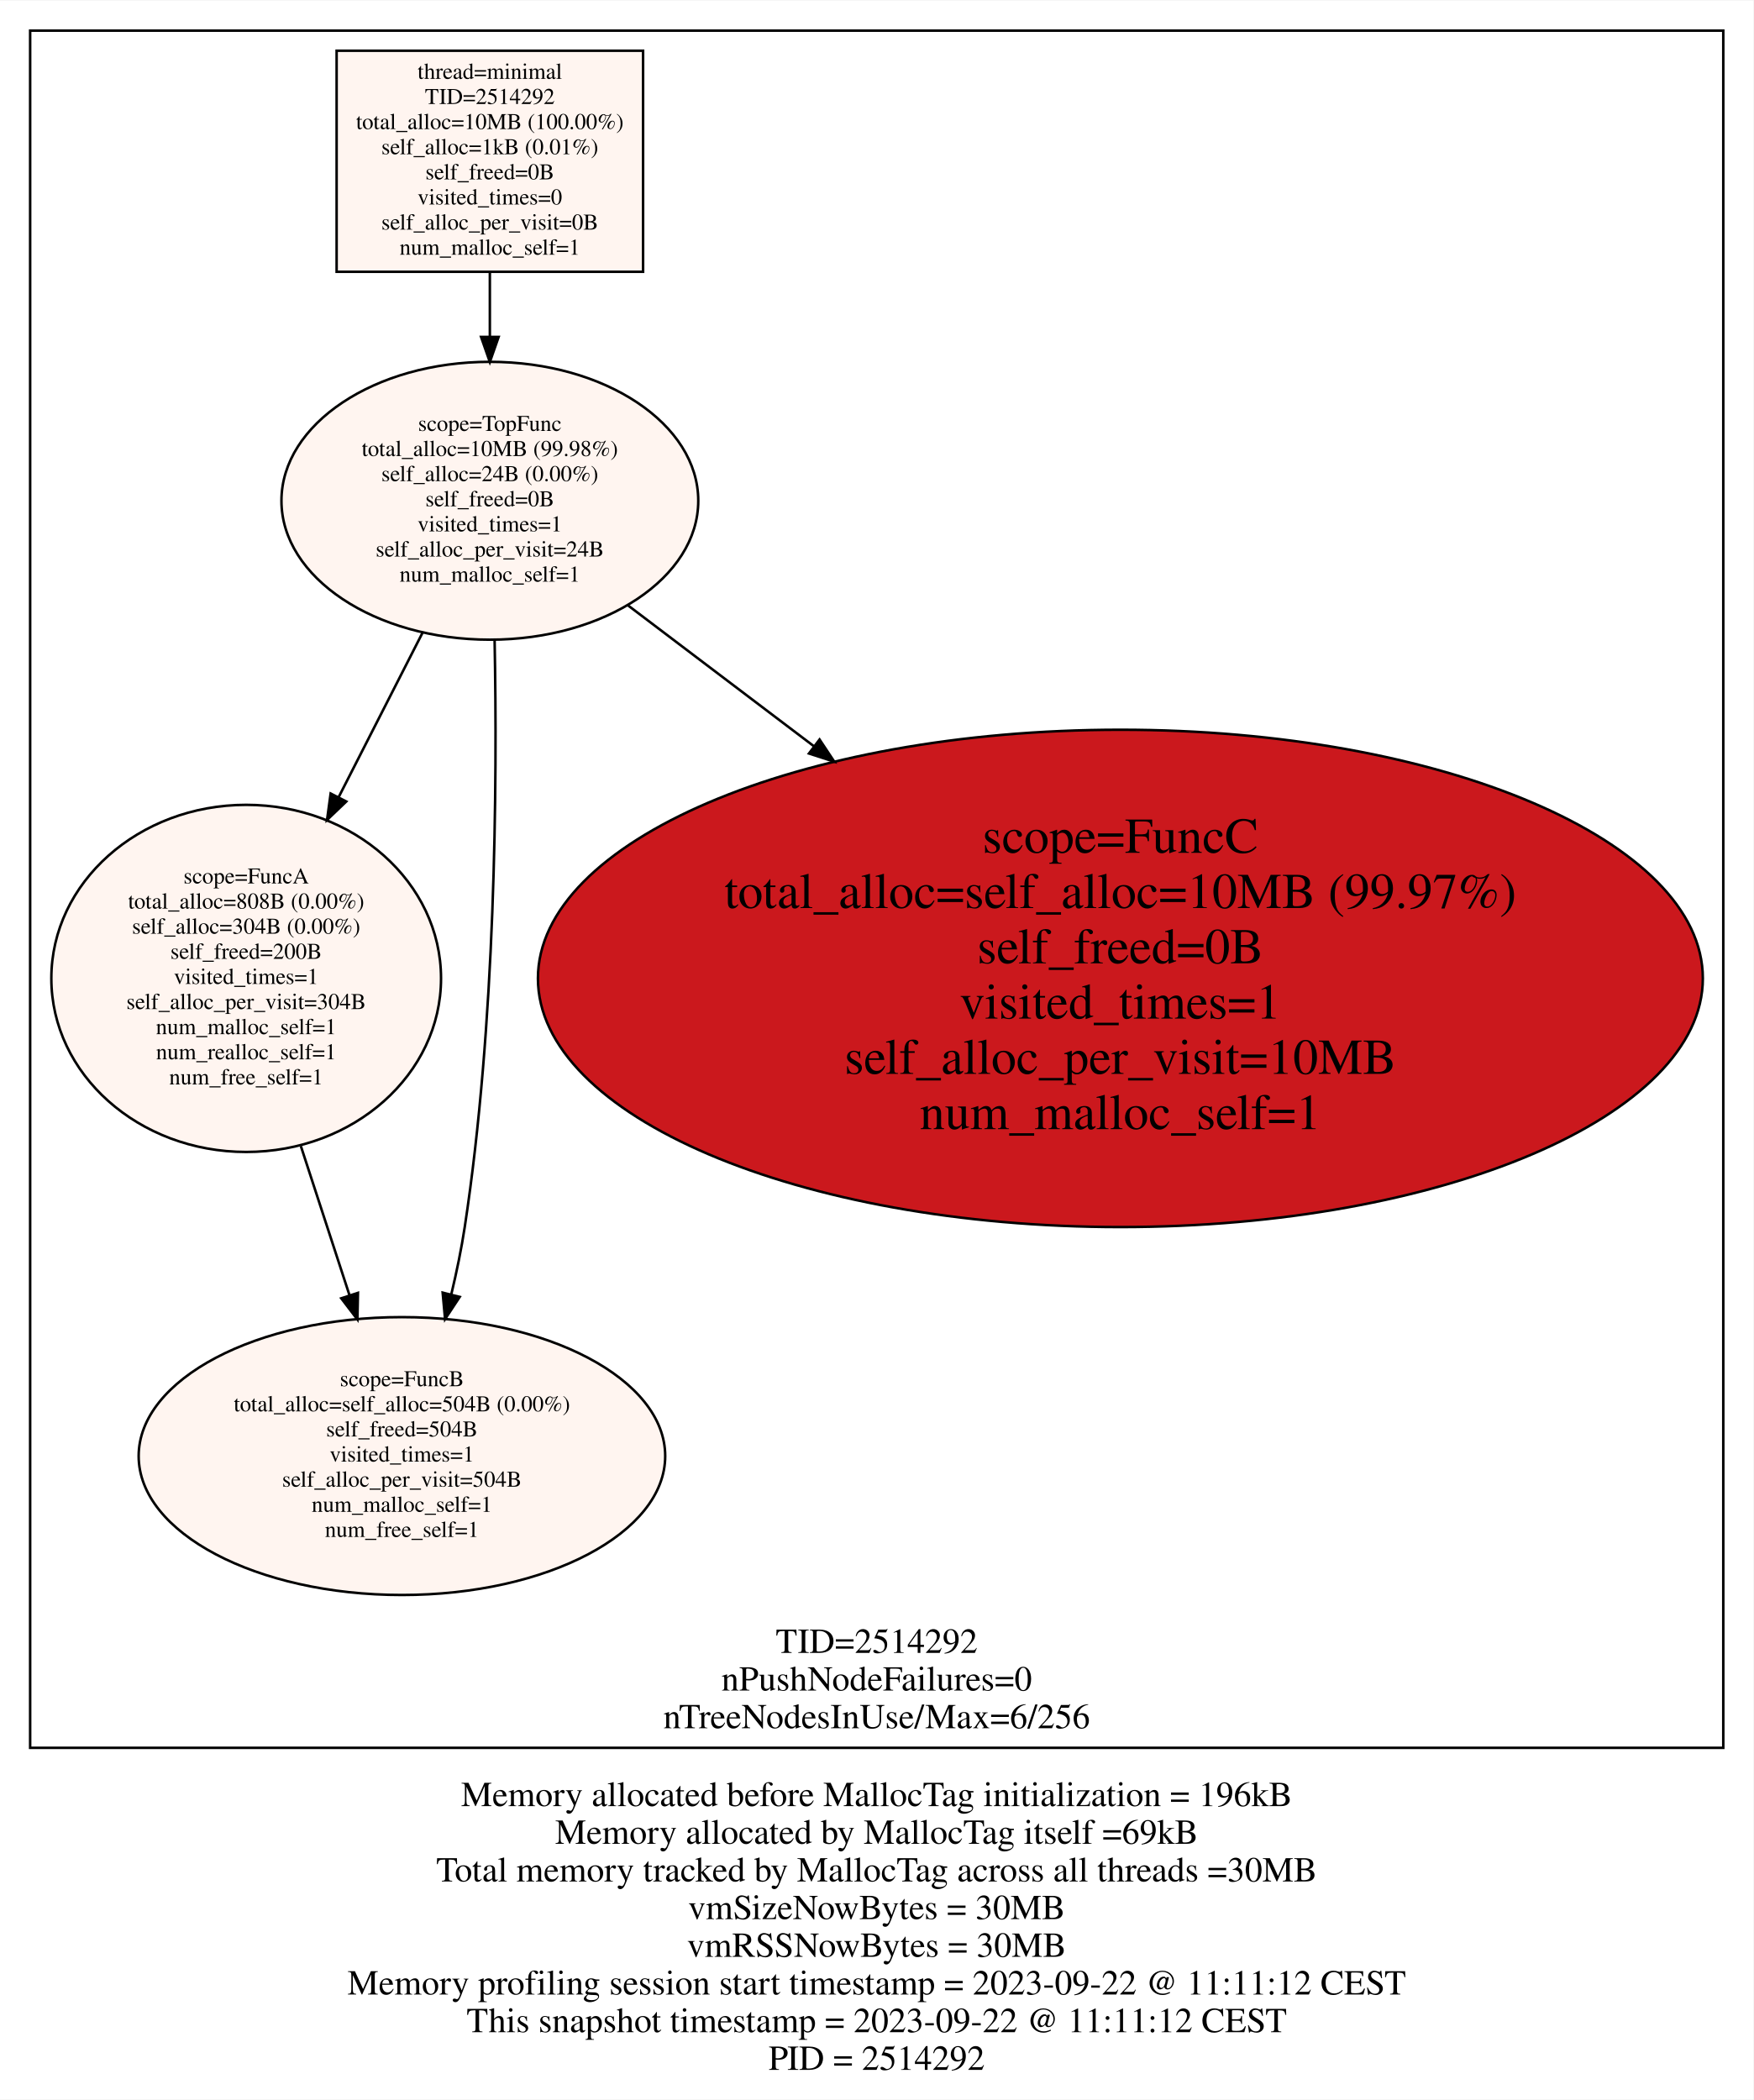
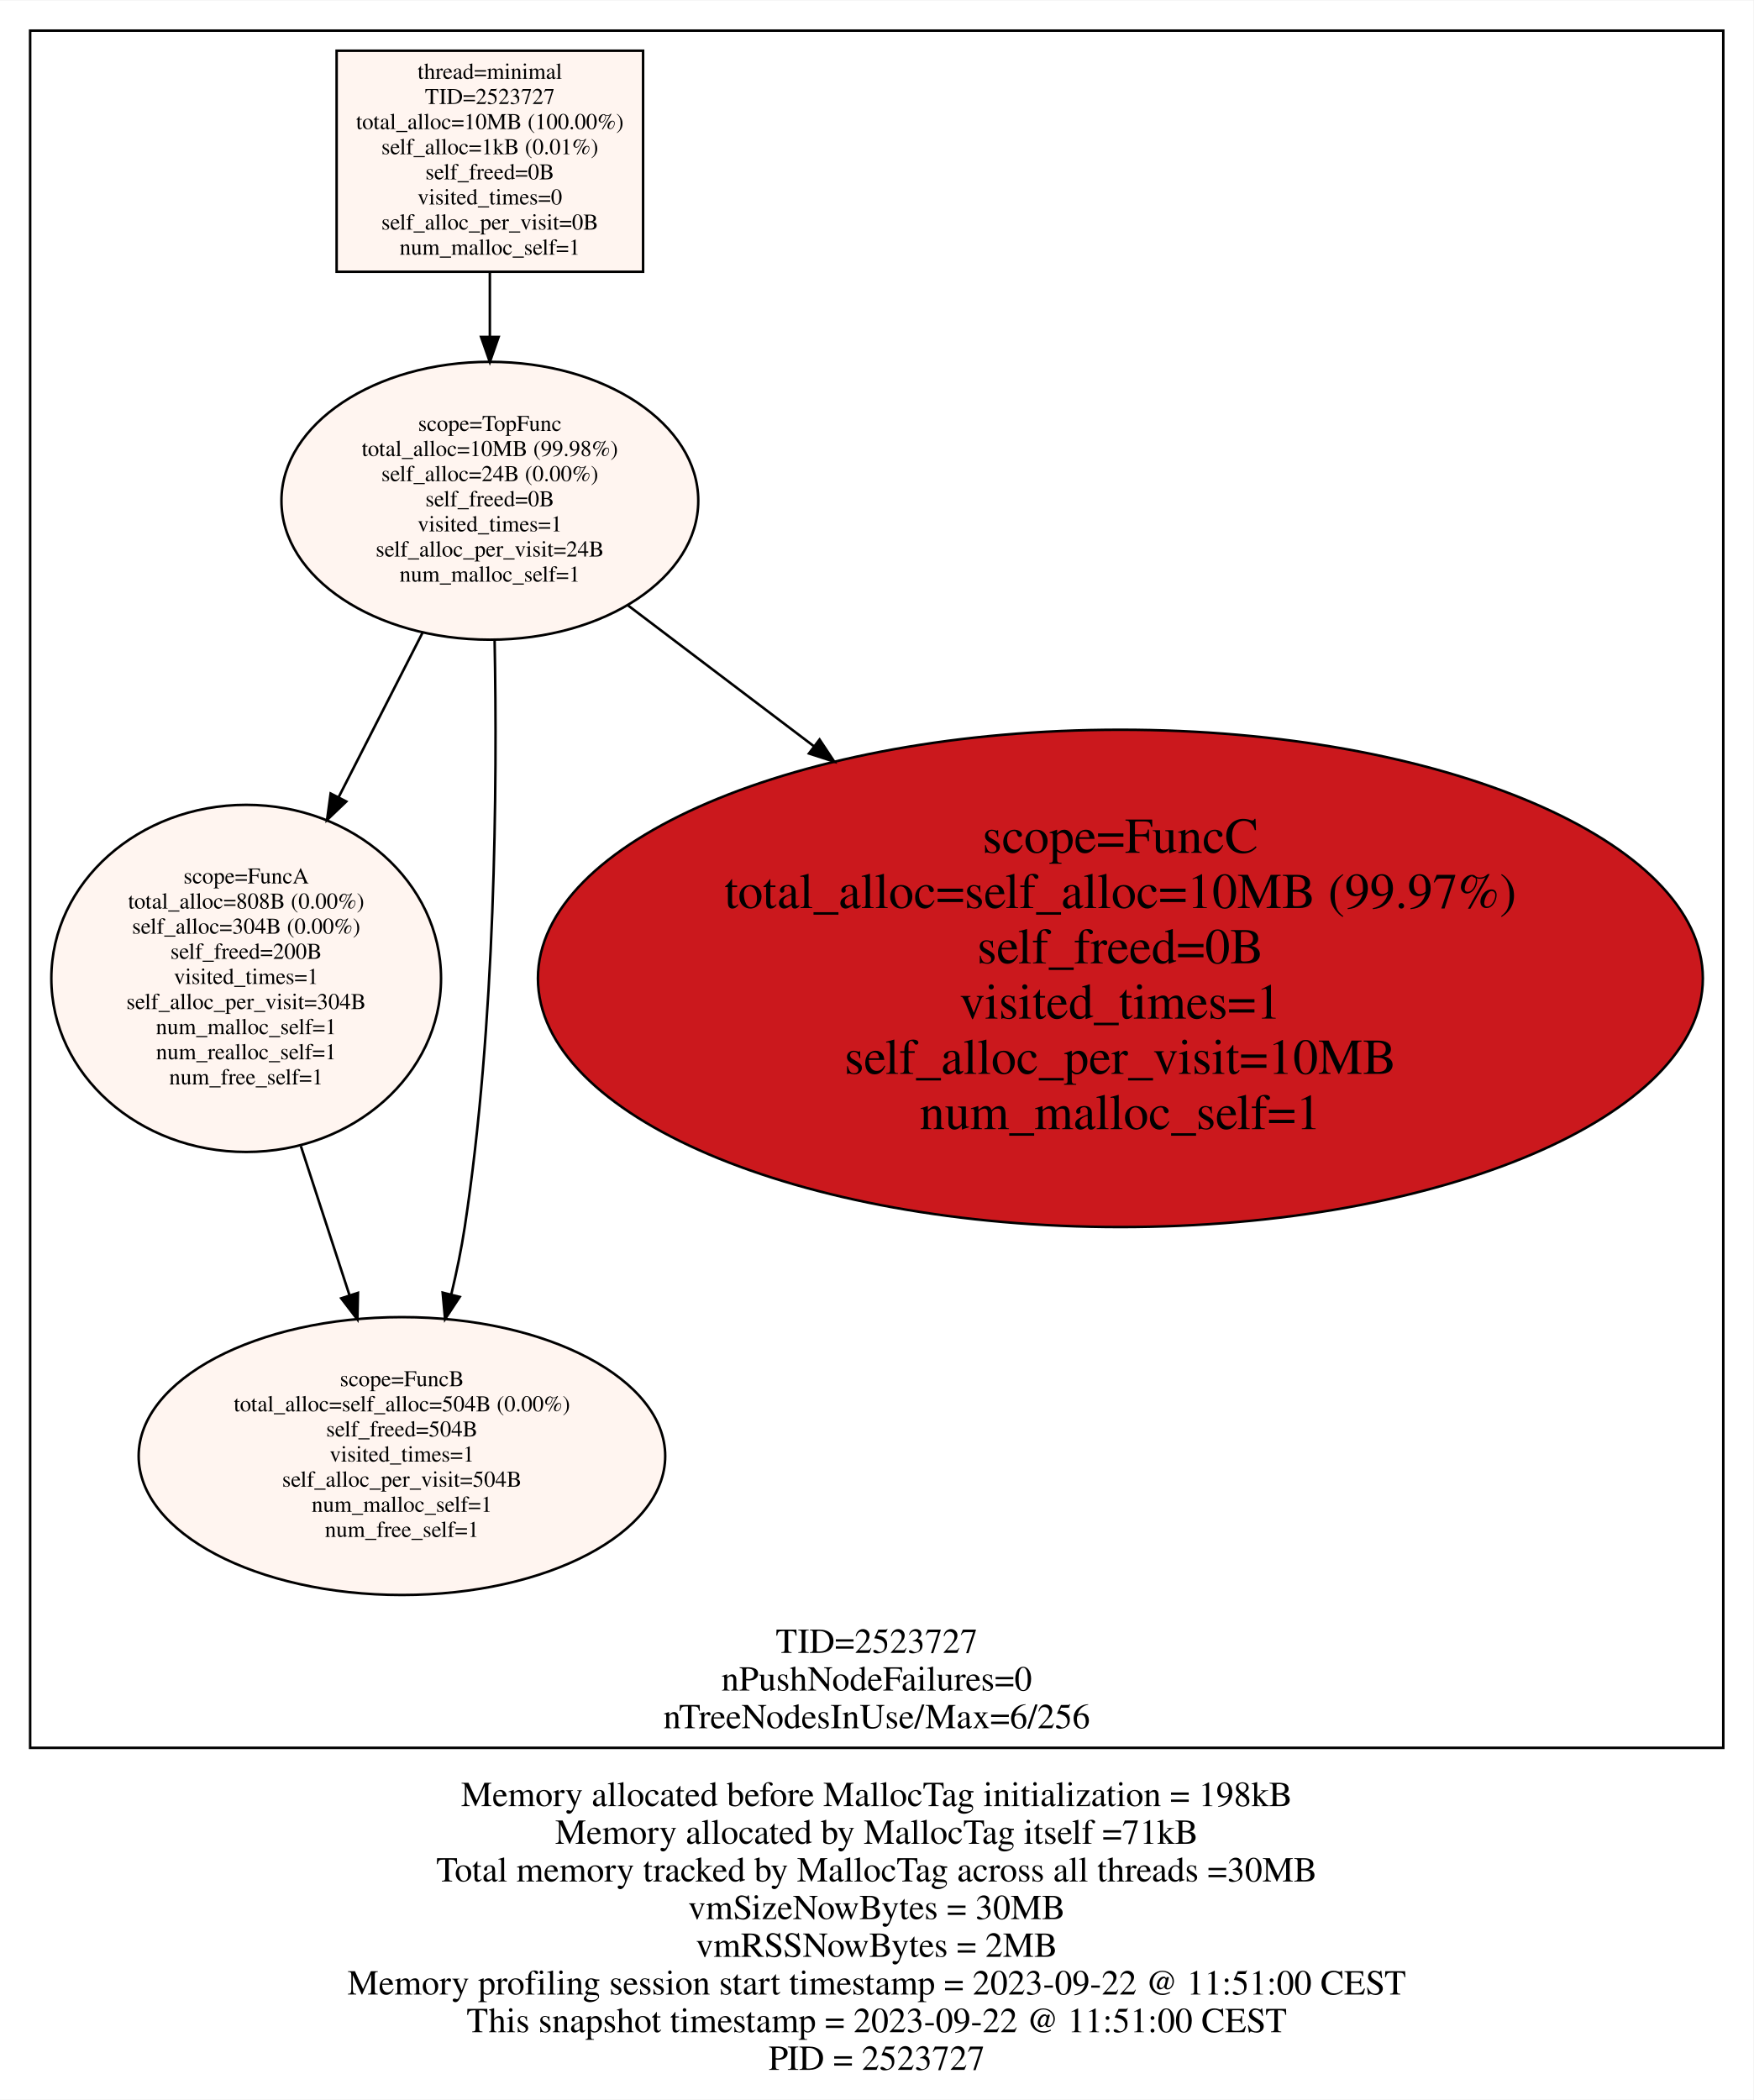
<svg xmlns="http://www.w3.org/2000/svg" width="698pt" height="836pt" viewBox="0.00 0.00 698.00 835.61">
  <g id="graph0" class="graph" transform="scale(1 1) rotate(0) translate(4 831.6072)">
    <polygon fill="#ffffff" stroke="transparent" points="-4,4 -4,-831.607 694,-831.607 694,4 -4,4" />
-     <text text-anchor="middle" x="345" y="-112.8" font-family="Times,serif" font-size="14.00" fill="#000000">Memory allocated before MallocTag initialization = 196kB</text>
-     <text text-anchor="middle" x="345" y="-97.8" font-family="Times,serif" font-size="14.00" fill="#000000">Memory allocated by MallocTag itself =69kB</text>
+     <text text-anchor="middle" x="345" y="-112.8" font-family="Times,serif" font-size="14.00" fill="#000000">Memory allocated before MallocTag initialization = 198kB</text>
+     <text text-anchor="middle" x="345" y="-97.8" font-family="Times,serif" font-size="14.00" fill="#000000">Memory allocated by MallocTag itself =71kB</text>
    <text text-anchor="middle" x="345" y="-82.8" font-family="Times,serif" font-size="14.00" fill="#000000">Total memory tracked by MallocTag across all threads =30MB</text>
    <text text-anchor="middle" x="345" y="-67.8" font-family="Times,serif" font-size="14.00" fill="#000000">vmSizeNowBytes = 30MB</text>
-     <text text-anchor="middle" x="345" y="-52.8" font-family="Times,serif" font-size="14.00" fill="#000000">vmRSSNowBytes = 30MB</text>
-     <text text-anchor="middle" x="345" y="-37.8" font-family="Times,serif" font-size="14.00" fill="#000000">Memory profiling session start timestamp = 2023-09-22 @ 11:11:12 CEST</text>
-     <text text-anchor="middle" x="345" y="-22.8" font-family="Times,serif" font-size="14.00" fill="#000000">This snapshot timestamp = 2023-09-22 @ 11:11:12 CEST</text>
-     <text text-anchor="middle" x="345" y="-7.8" font-family="Times,serif" font-size="14.00" fill="#000000">PID = 2514292</text>
+     <text text-anchor="middle" x="345" y="-52.8" font-family="Times,serif" font-size="14.00" fill="#000000">vmRSSNowBytes = 2MB</text>
+     <text text-anchor="middle" x="345" y="-37.8" font-family="Times,serif" font-size="14.00" fill="#000000">Memory profiling session start timestamp = 2023-09-22 @ 11:51:00 CEST</text>
+     <text text-anchor="middle" x="345" y="-22.8" font-family="Times,serif" font-size="14.00" fill="#000000">This snapshot timestamp = 2023-09-22 @ 11:51:00 CEST</text>
+     <text text-anchor="middle" x="345" y="-7.8" font-family="Times,serif" font-size="14.00" fill="#000000">PID = 2523727</text>
    <g id="clust1" class="cluster">
      <polygon fill="none" stroke="#000000" points="8,-136 8,-819.607 682,-819.607 682,-136 8,-136" />
-       <text text-anchor="middle" x="345" y="-173.8" font-family="Times,serif" font-size="14.00" fill="#000000">TID=2514292</text>
+       <text text-anchor="middle" x="345" y="-173.8" font-family="Times,serif" font-size="14.00" fill="#000000">TID=2523727</text>
      <text text-anchor="middle" x="345" y="-158.8" font-family="Times,serif" font-size="14.00" fill="#000000">nPushNodeFailures=0</text>
      <text text-anchor="middle" x="345" y="-143.8" font-family="Times,serif" font-size="14.00" fill="#000000">nTreeNodesInUse/Max=6/256</text>
    </g>
    <g id="node1" class="node">
      <polygon fill="#fff5f0" stroke="#000000" points="252,-811.607 130,-811.607 130,-723.607 252,-723.607 252,-811.607" />
      <text text-anchor="middle" x="191" y="-800.407" font-family="Times,serif" font-size="9.00" fill="#000000">thread=minimal</text>
-       <text text-anchor="middle" x="191" y="-790.407" font-family="Times,serif" font-size="9.00" fill="#000000">TID=2514292</text>
+       <text text-anchor="middle" x="191" y="-790.407" font-family="Times,serif" font-size="9.00" fill="#000000">TID=2523727</text>
      <text text-anchor="middle" x="191" y="-780.407" font-family="Times,serif" font-size="9.00" fill="#000000">total_alloc=10MB (100.00%)</text>
      <text text-anchor="middle" x="191" y="-770.407" font-family="Times,serif" font-size="9.00" fill="#000000">self_alloc=1kB (0.01%)</text>
      <text text-anchor="middle" x="191" y="-760.407" font-family="Times,serif" font-size="9.00" fill="#000000">self_freed=0B</text>
      <text text-anchor="middle" x="191" y="-750.407" font-family="Times,serif" font-size="9.00" fill="#000000">visited_times=0</text>
      <text text-anchor="middle" x="191" y="-740.407" font-family="Times,serif" font-size="9.00" fill="#000000">self_alloc_per_visit=0B</text>
      <text text-anchor="middle" x="191" y="-730.407" font-family="Times,serif" font-size="9.00" fill="#000000">num_malloc_self=1</text>
    </g>
    <g id="node2" class="node">
      <ellipse fill="#fff5f0" stroke="#000000" cx="191" cy="-632.453" rx="82.964" ry="55.309" />
      <text text-anchor="middle" x="191" y="-660.253" font-family="Times,serif" font-size="9.00" fill="#000000">scope=TopFunc</text>
      <text text-anchor="middle" x="191" y="-650.253" font-family="Times,serif" font-size="9.00" fill="#000000">total_alloc=10MB (99.98%)</text>
      <text text-anchor="middle" x="191" y="-640.253" font-family="Times,serif" font-size="9.00" fill="#000000">self_alloc=24B (0.00%)</text>
      <text text-anchor="middle" x="191" y="-630.253" font-family="Times,serif" font-size="9.00" fill="#000000">self_freed=0B</text>
      <text text-anchor="middle" x="191" y="-620.253" font-family="Times,serif" font-size="9.00" fill="#000000">visited_times=1</text>
      <text text-anchor="middle" x="191" y="-610.253" font-family="Times,serif" font-size="9.00" fill="#000000">self_alloc_per_visit=24B</text>
      <text text-anchor="middle" x="191" y="-600.253" font-family="Times,serif" font-size="9.00" fill="#000000">num_malloc_self=1</text>
    </g>
    <g id="edge1" class="edge">
      <path fill="none" stroke="#000000" d="M191,-723.353C191,-715.163 191,-706.453 191,-697.792" />
      <polygon fill="#000000" stroke="#000000" points="194.5,-697.681 191,-687.681 187.5,-697.681 194.5,-697.681" />
    </g>
    <g id="node3" class="node">
      <ellipse fill="#fff5f0" stroke="#000000" cx="94" cy="-442.304" rx="77.564" ry="69.094" />
      <text text-anchor="middle" x="94" y="-480.104" font-family="Times,serif" font-size="9.00" fill="#000000">scope=FuncA</text>
      <text text-anchor="middle" x="94" y="-470.104" font-family="Times,serif" font-size="9.00" fill="#000000">total_alloc=808B (0.00%)</text>
      <text text-anchor="middle" x="94" y="-460.104" font-family="Times,serif" font-size="9.00" fill="#000000">self_alloc=304B (0.00%)</text>
      <text text-anchor="middle" x="94" y="-450.104" font-family="Times,serif" font-size="9.00" fill="#000000">self_freed=200B</text>
      <text text-anchor="middle" x="94" y="-440.104" font-family="Times,serif" font-size="9.00" fill="#000000">visited_times=1</text>
      <text text-anchor="middle" x="94" y="-430.104" font-family="Times,serif" font-size="9.00" fill="#000000">self_alloc_per_visit=304B</text>
      <text text-anchor="middle" x="94" y="-420.104" font-family="Times,serif" font-size="9.00" fill="#000000">num_malloc_self=1</text>
      <text text-anchor="middle" x="94" y="-410.104" font-family="Times,serif" font-size="9.00" fill="#000000">num_realloc_self=1</text>
      <text text-anchor="middle" x="94" y="-400.104" font-family="Times,serif" font-size="9.00" fill="#000000">num_free_self=1</text>
    </g>
    <g id="edge2" class="edge">
      <path fill="none" stroke="#000000" d="M164.238,-579.99C153.887,-559.701 141.872,-536.147 130.737,-514.319" />
      <polygon fill="#000000" stroke="#000000" points="133.853,-512.726 126.191,-505.408 127.618,-515.906 133.853,-512.726" />
    </g>
    <g id="node4" class="node">
      <ellipse fill="#fff5f0" stroke="#000000" cx="156" cy="-252.154" rx="104.804" ry="55.309" />
      <text text-anchor="middle" x="156" y="-279.954" font-family="Times,serif" font-size="9.00" fill="#000000">scope=FuncB</text>
      <text text-anchor="middle" x="156" y="-269.954" font-family="Times,serif" font-size="9.00" fill="#000000">total_alloc=self_alloc=504B (0.00%)</text>
      <text text-anchor="middle" x="156" y="-259.954" font-family="Times,serif" font-size="9.00" fill="#000000">self_freed=504B</text>
      <text text-anchor="middle" x="156" y="-249.954" font-family="Times,serif" font-size="9.00" fill="#000000">visited_times=1</text>
      <text text-anchor="middle" x="156" y="-239.954" font-family="Times,serif" font-size="9.00" fill="#000000">self_alloc_per_visit=504B</text>
      <text text-anchor="middle" x="156" y="-229.954" font-family="Times,serif" font-size="9.00" fill="#000000">num_malloc_self=1</text>
      <text text-anchor="middle" x="156" y="-219.954" font-family="Times,serif" font-size="9.00" fill="#000000">num_free_self=1</text>
    </g>
    <g id="edge3" class="edge">
      <path fill="none" stroke="#000000" d="M192.89,-577.207C194.005,-518.755 193.288,-424 181,-343.309 179.672,-334.586 177.799,-325.507 175.668,-316.606" />
      <polygon fill="#000000" stroke="#000000" points="179,-315.505 173.169,-306.659 172.212,-317.211 179,-315.505" />
    </g>
    <g id="node5" class="node">
      <ellipse fill="#cb181d" stroke="#000000" cx="442" cy="-442.304" rx="231.862" ry="98.99" />
      <text text-anchor="middle" x="442" y="-492.304" font-family="Times,serif" font-size="20.00" fill="#000000">scope=FuncC</text>
      <text text-anchor="middle" x="442" y="-470.304" font-family="Times,serif" font-size="20.00" fill="#000000">total_alloc=self_alloc=10MB (99.97%)</text>
      <text text-anchor="middle" x="442" y="-448.304" font-family="Times,serif" font-size="20.00" fill="#000000">self_freed=0B</text>
      <text text-anchor="middle" x="442" y="-426.304" font-family="Times,serif" font-size="20.00" fill="#000000">visited_times=1</text>
      <text text-anchor="middle" x="442" y="-404.304" font-family="Times,serif" font-size="20.00" fill="#000000">self_alloc_per_visit=10MB</text>
      <text text-anchor="middle" x="442" y="-382.304" font-family="Times,serif" font-size="20.00" fill="#000000">num_malloc_self=1</text>
    </g>
    <g id="edge4" class="edge">
      <path fill="none" stroke="#000000" d="M245.773,-590.959C267.734,-574.322 293.986,-554.434 320.035,-534.701" />
      <polygon fill="#000000" stroke="#000000" points="322.25,-537.413 328.107,-528.585 318.023,-531.834 322.25,-537.413" />
    </g>
    <g id="edge5" class="edge">
      <path fill="none" stroke="#000000" d="M115.772,-375.531C122.07,-356.216 128.927,-335.185 135.167,-316.049" />
      <polygon fill="#000000" stroke="#000000" points="138.498,-317.122 138.27,-306.53 131.843,-314.952 138.498,-317.122" />
    </g>
  </g>
</svg>
